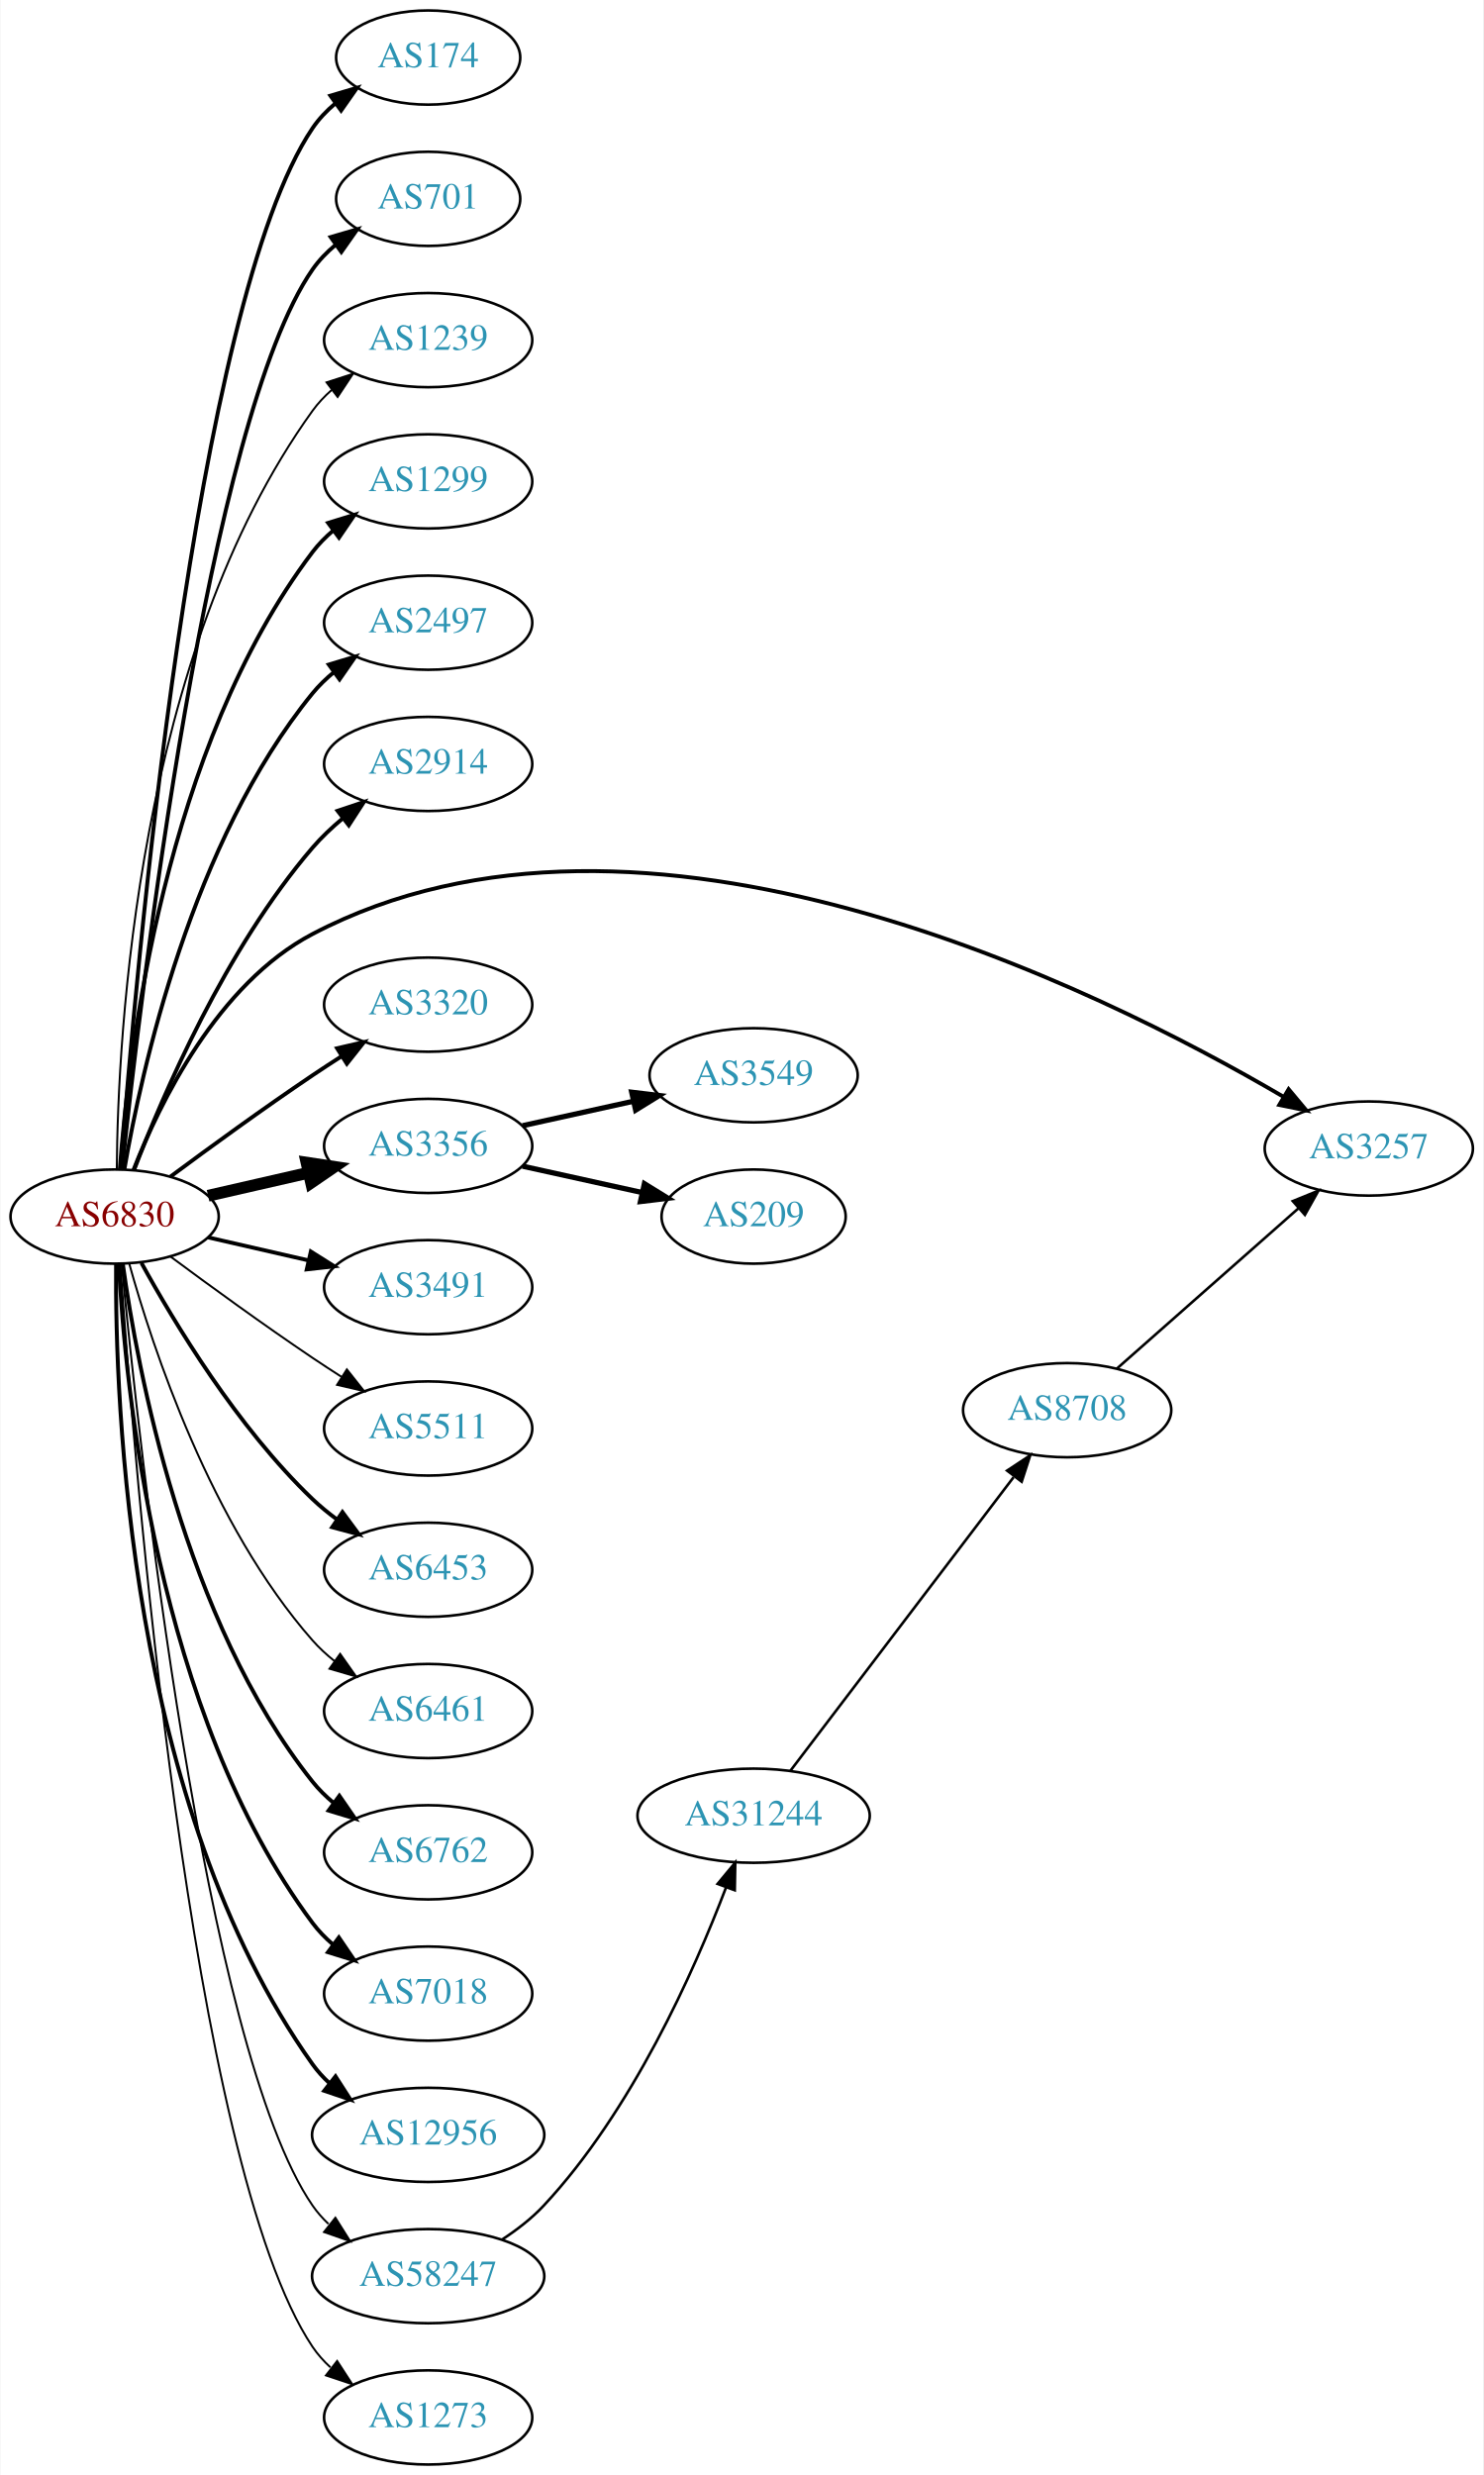
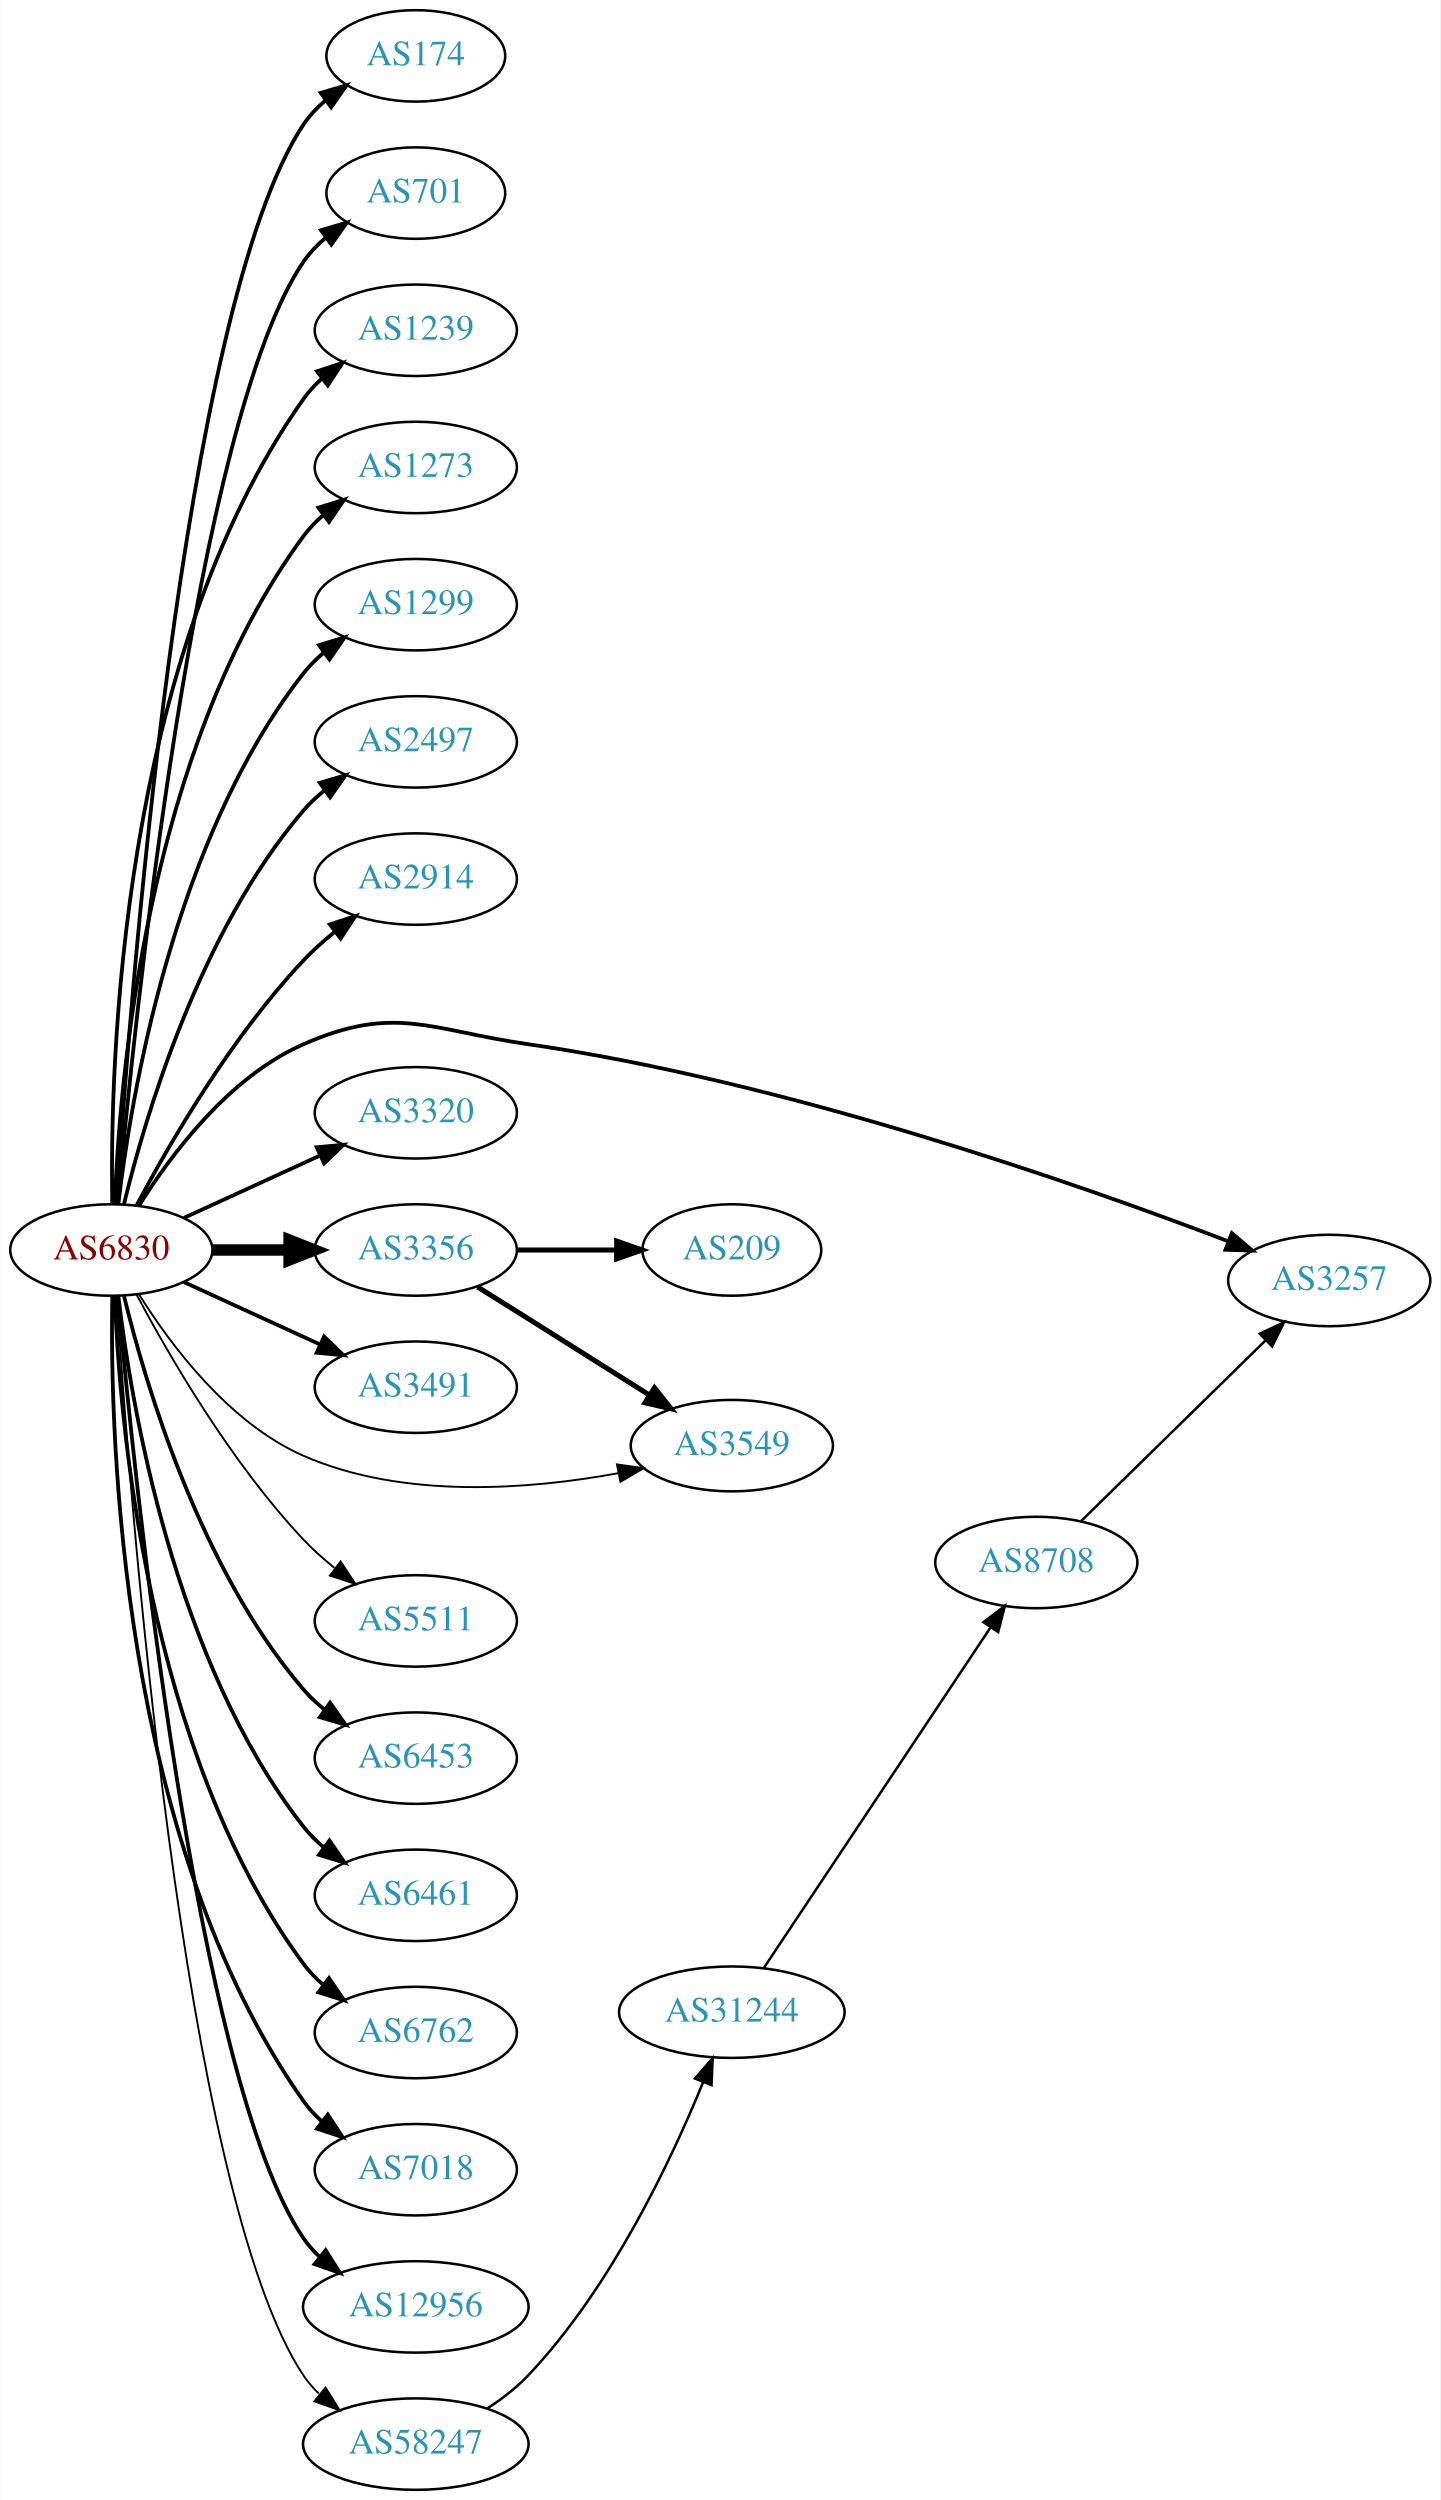
- <svg xmlns="http://www.w3.org/2000/svg" xmlns:xlink="http://www.w3.org/1999/xlink" width="567pt" height="946pt" viewBox="0.00 0.00 566.66 946.00">
-   <g id="graph0" class="graph" transform="scale(1 1) rotate(0) translate(4 942)">
-     <polygon fill="white" stroke="none" points="-4,4 -4,-942 562.663,-942 562.663,4 -4,4" />
+ <svg xmlns="http://www.w3.org/2000/svg" xmlns:xlink="http://www.w3.org/1999/xlink" width="567pt" height="984pt" viewBox="0.00 0.00 566.66 984.00">
+   <g id="graph0" class="graph" transform="scale(1 1) rotate(0) translate(4 980)">
+     <polygon fill="white" stroke="none" points="-4,4 -4,-980 562.663,-980 562.663,4 -4,4" />
    <g id="node1" class="node">
      <g id="a_node1">
        <a xlink:href="/asn/6830" xlink:title="AS6830 ~ LGI-UPC [AT]">
-           <ellipse fill="#ffffff" stroke="black" cx="39.647" cy="-477" rx="39.794" ry="18" />
-           <text text-anchor="middle" x="39.647" y="-473.3" font-family="Times,serif" font-size="14.00" fill="#880000">AS6830</text>
+           <ellipse fill="#ffffff" stroke="black" cx="39.647" cy="-488" rx="39.794" ry="18" />
+           <text text-anchor="middle" x="39.647" y="-484.3" font-family="Times,serif" font-size="14.00" fill="#880000">AS6830</text>
        </a>
      </g>
    </g>
    <g id="node2" class="node">
      <g id="a_node2">
        <a xlink:href="/asn/174" xlink:title="AS174 ~ Cogent Communications [US]">
-           <ellipse fill="#ffffff" stroke="black" cx="159.489" cy="-920" rx="35.194" ry="18" />
-           <text text-anchor="middle" x="159.489" y="-916.3" font-family="Times,serif" font-size="14.00" fill="#2c94b3">AS174</text>
+           <ellipse fill="#ffffff" stroke="black" cx="159.489" cy="-958" rx="35.194" ry="18" />
+           <text text-anchor="middle" x="159.489" y="-954.3" font-family="Times,serif" font-size="14.00" fill="#2c94b3">AS174</text>
        </a>
      </g>
    </g>
    <g id="edge1" class="edge">
-       <path fill="none" stroke="black" stroke-width="1.5" d="M41.976,-495.4C47.444,-566.972 70.062,-826.151 115.293,-893 117.69,-896.543 120.724,-899.712 124.068,-902.52" />
-       <polygon fill="black" stroke="black" stroke-width="1.5" points="122.119,-905.429 132.281,-908.427 126.207,-899.747 122.119,-905.429" />
+       <path fill="none" stroke="black" stroke-width="1.5" d="M41.732,-506.057C46.466,-580.005 67.268,-859.203 115.293,-931 117.672,-934.556 120.694,-937.732 124.031,-940.545" />
+       <polygon fill="black" stroke="black" stroke-width="1.5" points="122.077,-943.451 132.236,-946.457 126.169,-937.772 122.077,-943.451" />
    </g>
    <g id="node3" class="node">
      <g id="a_node3">
        <a xlink:href="/asn/701" xlink:title="AS701 ~ UUNET [US]">
-           <ellipse fill="#ffffff" stroke="black" cx="159.489" cy="-866" rx="35.194" ry="18" />
-           <text text-anchor="middle" x="159.489" y="-862.3" font-family="Times,serif" font-size="14.00" fill="#2c94b3">AS701</text>
+           <ellipse fill="#ffffff" stroke="black" cx="159.489" cy="-904" rx="35.194" ry="18" />
+           <text text-anchor="middle" x="159.489" y="-900.3" font-family="Times,serif" font-size="14.00" fill="#2c94b3">AS701</text>
        </a>
      </g>
    </g>
    <g id="edge2" class="edge">
-       <path fill="none" stroke="black" stroke-width="1.5" d="M42.5,-495.213C49.425,-560.464 75.444,-781.712 115.293,-839 117.736,-842.512 120.798,-845.661 124.158,-848.458" />
-       <polygon fill="black" stroke="black" stroke-width="1.5" points="122.22,-851.376 132.388,-854.354 126.297,-845.685 122.22,-851.376" />
+       <path fill="none" stroke="black" stroke-width="1.5" d="M42.206,-506.137C48.359,-574.366 72.721,-814.89 115.293,-877 117.712,-880.529 120.759,-883.688 124.11,-886.492" />
+       <polygon fill="black" stroke="black" stroke-width="1.5" points="122.166,-889.404 132.331,-892.393 126.249,-883.718 122.166,-889.404" />
    </g>
    <g id="node4" class="node">
      <g id="a_node4">
        <a xlink:href="/asn/1239" xlink:title="AS1239 ~ Sprint [US]">
-           <ellipse fill="#ffffff" stroke="black" cx="159.489" cy="-812" rx="39.794" ry="18" />
-           <text text-anchor="middle" x="159.489" y="-808.3" font-family="Times,serif" font-size="14.00" fill="#2c94b3">AS1239</text>
+           <ellipse fill="#ffffff" stroke="black" cx="159.489" cy="-850" rx="39.794" ry="18" />
+           <text text-anchor="middle" x="159.489" y="-846.3" font-family="Times,serif" font-size="14.00" fill="#2c94b3">AS1239</text>
        </a>
      </g>
    </g>
    <g id="edge3" class="edge">
-       <path fill="none" stroke="black" stroke-width="0.75" d="M40.47,-495.267C40.87,-546.169 48.175,-691.966 115.293,-785 117.374,-787.885 119.867,-790.529 122.592,-792.938" />
-       <polygon fill="black" stroke="black" stroke-width="0.75" points="120.649,-795.857 130.733,-799.106 124.876,-790.277 120.649,-795.857" />
+       <path fill="none" stroke="black" stroke-width="1.5" d="M40.017,-506.282C39.073,-560.101 42.854,-720.604 115.293,-823 117.285,-825.816 119.672,-828.4 122.289,-830.758" />
+       <polygon fill="black" stroke="black" stroke-width="1.5" points="120.588,-833.864 130.658,-837.16 124.841,-828.304 120.588,-833.864" />
    </g>
    <g id="node5" class="node">
      <g id="a_node5">
-         <a xlink:href="/asn/1299" xlink:title="AS1299 ~ Telia Carrier [EU]">
-           <ellipse fill="#ffffff" stroke="black" cx="159.489" cy="-758" rx="39.794" ry="18" />
-           <text text-anchor="middle" x="159.489" y="-754.3" font-family="Times,serif" font-size="14.00" fill="#2c94b3">AS1299</text>
+         <a xlink:href="/asn/1273" xlink:title="AS1273 ~ Vodafone Group PLC [EU]">
+           <ellipse fill="#ffffff" stroke="black" cx="159.489" cy="-796" rx="39.794" ry="18" />
+           <text text-anchor="middle" x="159.489" y="-792.3" font-family="Times,serif" font-size="14.00" fill="#2c94b3">AS1273</text>
        </a>
      </g>
    </g>
    <g id="edge4" class="edge">
-       <path fill="none" stroke="black" stroke-width="1.5" d="M41.645,-495.264C44.938,-539.934 58.763,-656.483 115.293,-731 117.565,-733.994 120.273,-736.739 123.209,-739.234" />
-       <polygon fill="black" stroke="black" stroke-width="1.5" points="121.249,-742.137 131.375,-745.255 125.404,-736.503 121.249,-742.137" />
+       <path fill="none" stroke="black" stroke-width="1.5" d="M40.996,-506.049C42.783,-553.732 53.388,-685.14 115.293,-769 117.525,-772.024 120.207,-774.788 123.127,-777.295" />
+       <polygon fill="black" stroke="black" stroke-width="1.5" points="121.153,-780.188 131.27,-783.333 125.322,-774.565 121.153,-780.188" />
    </g>
    <g id="node6" class="node">
      <g id="a_node6">
-         <a xlink:href="/asn/2497" xlink:title="AS2497 ~ Internet Initiative Japan Inc. [JP]">
-           <ellipse fill="#ffffff" stroke="black" cx="159.489" cy="-704" rx="39.794" ry="18" />
-           <text text-anchor="middle" x="159.489" y="-700.3" font-family="Times,serif" font-size="14.00" fill="#2c94b3">AS2497</text>
+         <a xlink:href="/asn/1299" xlink:title="AS1299 ~ Telia Carrier [EU]">
+           <ellipse fill="#ffffff" stroke="black" cx="159.489" cy="-742" rx="39.794" ry="18" />
+           <text text-anchor="middle" x="159.489" y="-738.3" font-family="Times,serif" font-size="14.00" fill="#2c94b3">AS1299</text>
        </a>
      </g>
    </g>
    <g id="edge5" class="edge">
-       <path fill="none" stroke="black" stroke-width="1.5" d="M43.356,-494.961C49.805,-532.495 69.118,-620.444 115.293,-677 117.67,-679.911 120.448,-682.6 123.429,-685.06" />
-       <polygon fill="black" stroke="black" stroke-width="1.5" points="121.508,-687.991 131.656,-691.033 125.62,-682.326 121.508,-687.991" />
+       <path fill="none" stroke="black" stroke-width="1.5" d="M42.414,-506.152C47.252,-547.374 63.971,-649.541 115.293,-715 117.612,-717.958 120.352,-720.678 123.308,-723.157" />
+       <polygon fill="black" stroke="black" stroke-width="1.5" points="121.366,-726.073 131.501,-729.157 125.501,-720.425 121.366,-726.073" />
    </g>
    <g id="node7" class="node">
      <g id="a_node7">
-         <a xlink:href="/asn/2914" xlink:title="AS2914 ~ NTT America, Inc. [US]">
-           <ellipse fill="#ffffff" stroke="black" cx="159.489" cy="-650" rx="39.794" ry="18" />
-           <text text-anchor="middle" x="159.489" y="-646.3" font-family="Times,serif" font-size="14.00" fill="#2c94b3">AS2914</text>
+         <a xlink:href="/asn/2497" xlink:title="AS2497 ~ Internet Initiative Japan Inc. [JP]">
+           <ellipse fill="#ffffff" stroke="black" cx="159.489" cy="-688" rx="39.794" ry="18" />
+           <text text-anchor="middle" x="159.489" y="-684.3" font-family="Times,serif" font-size="14.00" fill="#2c94b3">AS2497</text>
        </a>
      </g>
    </g>
    <g id="edge6" class="edge">
-       <path fill="none" stroke="black" stroke-width="1.5" d="M47.155,-495.015C58.043,-523.42 82.071,-579.352 115.293,-618 118.704,-621.968 122.692,-625.732 126.842,-629.193" />
-       <polygon fill="black" stroke="black" stroke-width="1.5" points="124.862,-632.086 134.911,-635.445 129.15,-626.553 124.862,-632.086" />
+       <path fill="none" stroke="black" stroke-width="1.5" d="M44.636,-506.099C52.841,-539.868 74.366,-613.36 115.293,-661 117.742,-663.851 120.569,-666.5 123.58,-668.934" />
+       <polygon fill="black" stroke="black" stroke-width="1.5" points="121.685,-671.882 131.849,-674.872 125.768,-666.196 121.685,-671.882" />
    </g>
    <g id="node8" class="node">
      <g id="a_node8">
-         <a xlink:href="/asn/3257" xlink:title="AS3257 ~ GTT [DE]">
-           <ellipse fill="#ffffff" stroke="black" cx="519.017" cy="-503" rx="39.794" ry="18" />
-           <text text-anchor="middle" x="519.017" y="-499.3" font-family="Times,serif" font-size="14.00" fill="#2c94b3">AS3257</text>
+         <a xlink:href="/asn/2914" xlink:title="AS2914 ~ NTT America, Inc. [US]">
+           <ellipse fill="#ffffff" stroke="black" cx="159.489" cy="-634" rx="39.794" ry="18" />
+           <text text-anchor="middle" x="159.489" y="-630.3" font-family="Times,serif" font-size="14.00" fill="#2c94b3">AS2914</text>
        </a>
      </g>
    </g>
    <g id="edge7" class="edge">
-       <path fill="none" stroke="black" stroke-width="1.5" d="M46.87,-494.866C56.816,-520.293 78.959,-565.945 115.293,-585 241.382,-651.126 415.585,-564.348 486.291,-522.855" />
-       <polygon fill="black" stroke="black" stroke-width="1.5" points="488.378,-525.685 495.175,-517.558 484.793,-519.673 488.378,-525.685" />
+       <path fill="none" stroke="black" stroke-width="1.5" d="M49.587,-505.569C62.15,-529.192 86.715,-571.719 115.293,-602 118.962,-605.888 123.152,-609.638 127.446,-613.118" />
+       <polygon fill="black" stroke="black" stroke-width="1.5" points="125.651,-616.15 135.722,-619.44 129.9,-610.588 125.651,-616.15" />
    </g>
    <g id="node9" class="node">
      <g id="a_node9">
-         <a xlink:href="/asn/3320" xlink:title="AS3320 ~ DTAG [DE]">
-           <ellipse fill="#ffffff" stroke="black" cx="159.489" cy="-558" rx="39.794" ry="18" />
-           <text text-anchor="middle" x="159.489" y="-554.3" font-family="Times,serif" font-size="14.00" fill="#2c94b3">AS3320</text>
+         <a xlink:href="/asn/3257" xlink:title="AS3257 ~ GTT [DE]">
+           <ellipse fill="#ffffff" stroke="black" cx="519.017" cy="-476" rx="39.794" ry="18" />
+           <text text-anchor="middle" x="519.017" y="-472.3" font-family="Times,serif" font-size="14.00" fill="#2c94b3">AS3257</text>
        </a>
      </g>
    </g>
    <g id="edge8" class="edge">
-       <path fill="none" stroke="black" stroke-width="1.5" d="M60.977,-492.277C75.839,-503.304 96.584,-518.407 115.293,-531 118.842,-533.389 122.592,-535.839 126.341,-538.242" />
-       <polygon fill="black" stroke="black" stroke-width="1.5" points="124.667,-541.325 134.989,-543.712 128.409,-535.409 124.667,-541.325" />
+       <path fill="none" stroke="black" stroke-width="1.5" d="M50.613,-505.562C62.916,-525.249 85.868,-556.103 115.293,-569 151.274,-584.771 164.805,-574.631 203.685,-569 305.644,-554.233 420.584,-513.847 479.163,-491.458" />
+       <polygon fill="black" stroke="black" stroke-width="1.5" points="480.679,-494.625 488.75,-487.761 478.161,-488.093 480.679,-494.625" />
    </g>
    <g id="node10" class="node">
      <g id="a_node10">
-         <a xlink:href="/asn/3356" xlink:title="AS3356 ~ Level 3 Parent, LLC [US]">
-           <ellipse fill="#ffffff" stroke="black" cx="159.489" cy="-504" rx="39.794" ry="18" />
-           <text text-anchor="middle" x="159.489" y="-500.3" font-family="Times,serif" font-size="14.00" fill="#2c94b3">AS3356</text>
+         <a xlink:href="/asn/3320" xlink:title="AS3320 ~ DTAG [DE]">
+           <ellipse fill="#ffffff" stroke="black" cx="159.489" cy="-542" rx="39.794" ry="18" />
+           <text text-anchor="middle" x="159.489" y="-538.3" font-family="Times,serif" font-size="14.00" fill="#2c94b3">AS3320</text>
        </a>
      </g>
    </g>
    <g id="edge9" class="edge">
-       <path fill="none" stroke="black" stroke-width="4.5" d="M75.366,-484.955C87.366,-487.704 100.987,-490.825 113.679,-493.733" />
-       <polygon fill="black" stroke="black" stroke-width="4.5" points="112.984,-497.613 123.611,-496.009 114.743,-489.937 112.984,-497.613" />
+       <path fill="none" stroke="black" stroke-width="1.5" d="M68.275,-500.661C84.232,-507.973 104.503,-517.261 121.786,-525.181" />
+       <polygon fill="black" stroke="black" stroke-width="1.5" points="120.484,-528.435 131.033,-529.419 123.4,-522.071 120.484,-528.435" />
    </g>
    <g id="node11" class="node">
      <g id="a_node11">
-         <a xlink:href="/asn/3491" xlink:title="AS3491 ~ PCCW Global, Inc. [US]">
-           <ellipse fill="#ffffff" stroke="black" cx="159.489" cy="-450" rx="39.794" ry="18" />
-           <text text-anchor="middle" x="159.489" y="-446.3" font-family="Times,serif" font-size="14.00" fill="#2c94b3">AS3491</text>
+         <a xlink:href="/asn/3356" xlink:title="AS3356 ~ Level 3 Parent, LLC [US]">
+           <ellipse fill="#ffffff" stroke="black" cx="159.489" cy="-488" rx="39.794" ry="18" />
+           <text text-anchor="middle" x="159.489" y="-484.3" font-family="Times,serif" font-size="14.00" fill="#2c94b3">AS3356</text>
        </a>
      </g>
    </g>
    <g id="edge10" class="edge">
-       <path fill="none" stroke="black" stroke-width="1.5" d="M75.366,-469.045C87.366,-466.296 100.987,-463.175 113.679,-460.267" />
-       <polygon fill="black" stroke="black" stroke-width="1.5" points="114.645,-463.636 123.611,-457.991 113.082,-456.813 114.645,-463.636" />
+       <path fill="none" stroke="black" stroke-width="4.5" d="M79.559,-488C89.112,-488 99.462,-488 109.425,-488" />
+       <polygon fill="black" stroke="black" stroke-width="4.5" points="109.617,-491.938 119.617,-488 109.617,-484.063 109.617,-491.938" />
    </g>
    <g id="node12" class="node">
      <g id="a_node12">
-         <a xlink:href="/asn/5511" xlink:title="AS5511 ~ Orange S.A. [FR]">
-           <ellipse fill="#ffffff" stroke="black" cx="159.489" cy="-396" rx="39.794" ry="18" />
-           <text text-anchor="middle" x="159.489" y="-392.3" font-family="Times,serif" font-size="14.00" fill="#2c94b3">AS5511</text>
+         <a xlink:href="/asn/3491" xlink:title="AS3491 ~ PCCW Global, Inc. [US]">
+           <ellipse fill="#ffffff" stroke="black" cx="159.489" cy="-434" rx="39.794" ry="18" />
+           <text text-anchor="middle" x="159.489" y="-430.3" font-family="Times,serif" font-size="14.00" fill="#2c94b3">AS3491</text>
        </a>
      </g>
    </g>
    <g id="edge11" class="edge">
-       <path fill="none" stroke="black" stroke-width="0.75" d="M60.977,-461.723C75.839,-450.696 96.584,-435.593 115.293,-423 118.842,-420.611 122.592,-418.161 126.341,-415.758" />
-       <polygon fill="black" stroke="black" stroke-width="0.75" points="128.409,-418.591 134.989,-410.288 124.667,-412.675 128.409,-418.591" />
+       <path fill="none" stroke="black" stroke-width="1.5" d="M68.275,-475.339C84.232,-468.027 104.503,-458.739 121.786,-450.819" />
+       <polygon fill="black" stroke="black" stroke-width="1.5" points="123.4,-453.929 131.033,-446.581 120.484,-447.565 123.4,-453.929" />
    </g>
    <g id="node13" class="node">
      <g id="a_node13">
-         <a xlink:href="/asn/6453" xlink:title="AS6453 ~ TATA COMMUNICATIONS (AMERICA) INC [US]">
-           <ellipse fill="#ffffff" stroke="black" cx="159.489" cy="-342" rx="39.794" ry="18" />
-           <text text-anchor="middle" x="159.489" y="-338.3" font-family="Times,serif" font-size="14.00" fill="#2c94b3">AS6453</text>
+         <a xlink:href="/asn/3549" xlink:title="AS3549 ~ Level 3 Parent, LLC [US]">
+           <ellipse fill="#ffffff" stroke="black" cx="283.881" cy="-411" rx="39.794" ry="18" />
+           <text text-anchor="middle" x="283.881" y="-407.3" font-family="Times,serif" font-size="14.00" fill="#2c94b3">AS3549</text>
        </a>
      </g>
    </g>
    <g id="edge12" class="edge">
-       <path fill="none" stroke="black" stroke-width="1.5" d="M49.888,-459.287C62.433,-436.439 86.61,-396.389 115.293,-369 118.161,-366.261 121.35,-363.653 124.659,-361.215" />
-       <polygon fill="black" stroke="black" stroke-width="1.5" points="126.722,-364.044 133.018,-355.523 122.783,-358.258 126.722,-364.044" />
+       <path fill="none" stroke="black" stroke-width="0.75" d="M50.613,-470.438C62.916,-450.751 85.868,-419.897 115.293,-407 154.595,-389.773 204.218,-393.717 239.236,-400.159" />
+       <polygon fill="black" stroke="black" stroke-width="0.75" points="238.665,-403.614 249.155,-402.122 240.024,-396.748 238.665,-403.614" />
    </g>
    <g id="node14" class="node">
      <g id="a_node14">
-         <a xlink:href="/asn/6461" xlink:title="AS6461 ~ Zayo Bandwidth [US]">
-           <ellipse fill="#ffffff" stroke="black" cx="159.489" cy="-288" rx="39.794" ry="18" />
-           <text text-anchor="middle" x="159.489" y="-284.3" font-family="Times,serif" font-size="14.00" fill="#2c94b3">AS6461</text>
+         <a xlink:href="/asn/5511" xlink:title="AS5511 ~ Orange S.A. [FR]">
+           <ellipse fill="#ffffff" stroke="black" cx="159.489" cy="-342" rx="39.794" ry="18" />
+           <text text-anchor="middle" x="159.489" y="-338.3" font-family="Times,serif" font-size="14.00" fill="#2c94b3">AS5511</text>
        </a>
      </g>
    </g>
    <g id="edge13" class="edge">
-       <path fill="none" stroke="black" stroke-width="0.75" d="M45.219,-459.054C54.125,-427.005 76.409,-359.158 115.293,-315 117.777,-312.179 120.627,-309.551 123.652,-307.129" />
-       <polygon fill="black" stroke="black" stroke-width="0.75" points="125.838,-309.869 131.941,-301.209 121.77,-304.172 125.838,-309.869" />
+       <path fill="none" stroke="black" stroke-width="0.75" d="M49.587,-470.431C62.15,-446.808 86.715,-404.281 115.293,-374 118.962,-370.112 123.152,-366.362 127.446,-362.882" />
+       <polygon fill="black" stroke="black" stroke-width="0.75" points="129.9,-365.412 135.722,-356.56 125.651,-359.85 129.9,-365.412" />
    </g>
    <g id="node15" class="node">
      <g id="a_node15">
-         <a xlink:href="/asn/6762" xlink:title="AS6762 ~ TELECOM ITALIA SPARKLE S.p.A. [IT]">
-           <ellipse fill="#ffffff" stroke="black" cx="159.489" cy="-234" rx="39.794" ry="18" />
-           <text text-anchor="middle" x="159.489" y="-230.3" font-family="Times,serif" font-size="14.00" fill="#2c94b3">AS6762</text>
+         <a xlink:href="/asn/6453" xlink:title="AS6453 ~ TATA COMMUNICATIONS (AMERICA) INC [US]">
+           <ellipse fill="#ffffff" stroke="black" cx="159.489" cy="-288" rx="39.794" ry="18" />
+           <text text-anchor="middle" x="159.489" y="-284.3" font-family="Times,serif" font-size="14.00" fill="#2c94b3">AS6453</text>
        </a>
      </g>
    </g>
    <g id="edge14" class="edge">
-       <path fill="none" stroke="black" stroke-width="1.5" d="M42.786,-458.83C48.286,-419.026 66.111,-322.767 115.293,-261 117.634,-258.06 120.389,-255.351 123.354,-252.879" />
-       <polygon fill="black" stroke="black" stroke-width="1.5" points="125.547,-255.612 131.561,-246.89 121.42,-249.958 125.547,-255.612" />
+       <path fill="none" stroke="black" stroke-width="1.5" d="M44.636,-469.901C52.841,-436.132 74.366,-362.64 115.293,-315 117.742,-312.149 120.569,-309.5 123.58,-307.066" />
+       <polygon fill="black" stroke="black" stroke-width="1.5" points="125.768,-309.804 131.849,-301.128 121.685,-304.118 125.768,-309.804" />
    </g>
    <g id="node16" class="node">
      <g id="a_node16">
-         <a xlink:href="/asn/7018" xlink:title="AS7018 ~ AT&amp;T Services, Inc. [US]">
-           <ellipse fill="#ffffff" stroke="black" cx="159.489" cy="-180" rx="39.794" ry="18" />
-           <text text-anchor="middle" x="159.489" y="-176.3" font-family="Times,serif" font-size="14.00" fill="#2c94b3">AS7018</text>
+         <a xlink:href="/asn/6461" xlink:title="AS6461 ~ Zayo Bandwidth [US]">
+           <ellipse fill="#ffffff" stroke="black" cx="159.489" cy="-234" rx="39.794" ry="18" />
+           <text text-anchor="middle" x="159.489" y="-230.3" font-family="Times,serif" font-size="14.00" fill="#2c94b3">AS6461</text>
        </a>
      </g>
    </g>
    <g id="edge15" class="edge">
-       <path fill="none" stroke="black" stroke-width="1.5" d="M41.238,-458.977C43.615,-412.588 55.533,-287.107 115.293,-207 117.54,-203.987 120.232,-201.231 123.159,-198.728" />
-       <polygon fill="black" stroke="black" stroke-width="1.5" points="125.354,-201.458 131.31,-192.697 121.19,-195.831 125.354,-201.458" />
+       <path fill="none" stroke="black" stroke-width="1.5" d="M42.414,-469.848C47.252,-428.626 63.971,-326.459 115.293,-261 117.612,-258.042 120.352,-255.322 123.308,-252.843" />
+       <polygon fill="black" stroke="black" stroke-width="1.5" points="125.501,-255.575 131.501,-246.843 121.366,-249.927 125.501,-255.575" />
    </g>
    <g id="node17" class="node">
      <g id="a_node17">
-         <a xlink:href="/asn/12956" xlink:title="AS12956 ~ TELXIUS [ES]">
-           <ellipse fill="#ffffff" stroke="black" cx="159.489" cy="-126" rx="44.393" ry="18" />
-           <text text-anchor="middle" x="159.489" y="-122.3" font-family="Times,serif" font-size="14.00" fill="#2c94b3">AS12956</text>
+         <a xlink:href="/asn/6762" xlink:title="AS6762 ~ TELECOM ITALIA SPARKLE S.p.A. [IT]">
+           <ellipse fill="#ffffff" stroke="black" cx="159.489" cy="-180" rx="39.794" ry="18" />
+           <text text-anchor="middle" x="159.489" y="-176.3" font-family="Times,serif" font-size="14.00" fill="#2c94b3">AS6762</text>
        </a>
      </g>
    </g>
    <g id="edge16" class="edge">
-       <path fill="none" stroke="black" stroke-width="1.5" d="M40.195,-458.937C39.776,-406.497 44.929,-251.707 115.293,-153 117.192,-150.335 119.445,-147.877 121.909,-145.621" />
-       <polygon fill="black" stroke="black" stroke-width="1.5" points="124.072,-148.373 129.794,-139.456 119.761,-142.858 124.072,-148.373" />
+       <path fill="none" stroke="black" stroke-width="1.5" d="M40.996,-469.951C42.783,-422.268 53.388,-290.86 115.293,-207 117.525,-203.976 120.207,-201.212 123.127,-198.705" />
+       <polygon fill="black" stroke="black" stroke-width="1.5" points="125.322,-201.435 131.27,-192.667 121.153,-195.812 125.322,-201.435" />
    </g>
    <g id="node18" class="node">
      <g id="a_node18">
-         <a xlink:href="/asn/58247" xlink:title="AS58247 ~ SC NETVEILLANCE SRL [RO]">
-           <ellipse fill="#ffffff" stroke="black" cx="159.489" cy="-72" rx="44.393" ry="18" />
-           <text text-anchor="middle" x="159.489" y="-68.3" font-family="Times,serif" font-size="14.00" fill="#2c94b3">AS58247</text>
+         <a xlink:href="/asn/7018" xlink:title="AS7018 ~ AT&amp;T Services, Inc. [US]">
+           <ellipse fill="#ffffff" stroke="black" cx="159.489" cy="-126" rx="39.794" ry="18" />
+           <text text-anchor="middle" x="159.489" y="-122.3" font-family="Times,serif" font-size="14.00" fill="#2c94b3">AS7018</text>
        </a>
      </g>
    </g>
    <g id="edge17" class="edge">
-       <path fill="none" stroke="black" stroke-width="0.75" d="M42.312,-458.916C48.762,-391.996 73.814,-159.168 115.293,-99 117.034,-96.474 119.096,-94.137 121.361,-91.984" />
-       <polygon fill="black" stroke="black" stroke-width="0.75" points="124.027,-94.335 129.667,-85.366 119.665,-88.861 124.027,-94.335" />
+       <path fill="none" stroke="black" stroke-width="1.5" d="M40.017,-469.718C39.073,-415.899 42.854,-255.396 115.293,-153 117.285,-150.184 119.672,-147.6 122.289,-145.242" />
+       <polygon fill="black" stroke="black" stroke-width="1.5" points="124.841,-147.696 130.658,-138.84 120.588,-142.136 124.841,-147.696" />
    </g>
    <g id="node19" class="node">
      <g id="a_node19">
-         <a xlink:href="/asn/1273" xlink:title="AS1273 ~ Vodafone Group PLC [EU]">
-           <ellipse fill="#ffffff" stroke="black" cx="159.489" cy="-18" rx="39.794" ry="18" />
-           <text text-anchor="middle" x="159.489" y="-14.3" font-family="Times,serif" font-size="14.00" fill="#2c94b3">AS1273</text>
+         <a xlink:href="/asn/12956" xlink:title="AS12956 ~ TELXIUS [ES]">
+           <ellipse fill="#ffffff" stroke="black" cx="159.489" cy="-72" rx="44.393" ry="18" />
+           <text text-anchor="middle" x="159.489" y="-68.3" font-family="Times,serif" font-size="14.00" fill="#2c94b3">AS12956</text>
        </a>
      </g>
    </g>
    <g id="edge18" class="edge">
-       <path fill="none" stroke="black" stroke-width="0.75" d="M41.821,-458.898C46.837,-386.038 68.387,-114.808 115.293,-45 117.217,-42.137 119.557,-39.52 122.142,-37.14" />
-       <polygon fill="black" stroke="black" stroke-width="0.75" points="124.693,-39.591 130.459,-30.703 120.409,-34.055 124.693,-39.591" />
+       <path fill="none" stroke="black" stroke-width="1.5" d="M42.206,-469.863C48.359,-401.634 72.721,-161.11 115.293,-99 117.027,-96.47 119.085,-94.129 121.346,-91.974" />
+       <polygon fill="black" stroke="black" stroke-width="1.5" points="124.012,-94.324 129.645,-85.351 119.645,-88.853 124.012,-94.324" />
    </g>
    <g id="node20" class="node">
      <g id="a_node20">
-         <a xlink:href="/asn/3549" xlink:title="AS3549 ~ Level 3 Parent, LLC [US]">
-           <ellipse fill="#ffffff" stroke="black" cx="283.881" cy="-531" rx="39.794" ry="18" />
-           <text text-anchor="middle" x="283.881" y="-527.3" font-family="Times,serif" font-size="14.00" fill="#2c94b3">AS3549</text>
+         <a xlink:href="/asn/58247" xlink:title="AS58247 ~ SC NETVEILLANCE SRL [RO]">
+           <ellipse fill="#ffffff" stroke="black" cx="159.489" cy="-18" rx="44.393" ry="18" />
+           <text text-anchor="middle" x="159.489" y="-14.3" font-family="Times,serif" font-size="14.00" fill="#2c94b3">AS58247</text>
        </a>
      </g>
    </g>
    <g id="edge19" class="edge">
-       <path fill="none" stroke="black" stroke-width="2" d="M195.562,-511.737C208.749,-514.646 223.929,-517.995 237.894,-521.076" />
-       <polygon fill="black" stroke="black" stroke-width="2" points="237.284,-524.525 247.803,-523.262 238.792,-517.69 237.284,-524.525" />
+       <path fill="none" stroke="black" stroke-width="0.75" d="M41.732,-469.943C46.466,-395.995 67.268,-116.797 115.293,-45 116.999,-42.45 119.035,-40.096 121.281,-37.93" />
+       <polygon fill="black" stroke="black" stroke-width="0.75" points="123.946,-40.279 129.551,-31.288 119.563,-34.821 123.946,-40.279" />
+     </g>
+     <g id="edge20" class="edge">
+       <path fill="none" stroke="black" stroke-width="2" d="M183.816,-473.446C190.257,-469.42 197.245,-465.046 203.685,-461 219.42,-451.115 236.889,-440.092 251.408,-430.916" />
+       <polygon fill="black" stroke="black" stroke-width="2" points="253.443,-433.77 260.025,-425.468 249.702,-427.854 253.443,-433.77" />
    </g>
    <g id="node21" class="node">
      <g id="a_node21">
        <a xlink:href="/asn/209" xlink:title="AS209 ~ CenturyLink Communications, LLC [US]">
-           <ellipse fill="#ffffff" stroke="black" cx="283.881" cy="-477" rx="35.194" ry="18" />
-           <text text-anchor="middle" x="283.881" y="-473.3" font-family="Times,serif" font-size="14.00" fill="#2c94b3">AS209</text>
-         </a>
-       </g>
-     </g>
-     <g id="edge20" class="edge">
-       <path fill="none" stroke="black" stroke-width="2" d="M195.562,-496.263C209.795,-493.123 226.35,-489.471 241.194,-486.196" />
-       <polygon fill="black" stroke="black" stroke-width="2" points="242.137,-489.572 251.148,-484 240.629,-482.737 242.137,-489.572" />
+           <ellipse fill="#ffffff" stroke="black" cx="283.881" cy="-488" rx="35.194" ry="18" />
+           <text text-anchor="middle" x="283.881" y="-484.3" font-family="Times,serif" font-size="14.00" fill="#2c94b3">AS209</text>
+         </a>
+       </g>
+     </g>
+     <g id="edge21" class="edge">
+       <path fill="none" stroke="black" stroke-width="2" d="M199.215,-488C211.704,-488 225.642,-488 238.506,-488" />
+       <polygon fill="black" stroke="black" stroke-width="2" points="238.544,-491.5 248.544,-488 238.544,-484.5 238.544,-491.5" />
    </g>
    <g id="node22" class="node">
      <g id="a_node22">
        <a xlink:href="/asn/31244" xlink:title="AS31244 ~ MY SERVER MEDIA SRL [RO]">
-           <ellipse fill="#ffffff" stroke="black" cx="283.881" cy="-248" rx="44.393" ry="18" />
-           <text text-anchor="middle" x="283.881" y="-244.3" font-family="Times,serif" font-size="14.00" fill="#2c94b3">AS31244</text>
-         </a>
-       </g>
-     </g>
-     <g id="edge21" class="edge">
-       <path fill="none" stroke="black" d="M187.727,-85.982C193.433,-89.707 199.102,-94.084 203.685,-99 237.392,-135.157 261.072,-188.384 273.298,-220.469" />
-       <polygon fill="black" stroke="black" points="270.108,-221.933 276.864,-230.095 276.672,-219.502 270.108,-221.933" />
+           <ellipse fill="#ffffff" stroke="black" cx="283.881" cy="-188" rx="44.393" ry="18" />
+           <text text-anchor="middle" x="283.881" y="-184.3" font-family="Times,serif" font-size="14.00" fill="#2c94b3">AS31244</text>
+         </a>
+       </g>
+     </g>
+     <g id="edge22" class="edge">
+       <path fill="none" stroke="black" d="M187.664,-32.041C193.374,-35.763 199.06,-40.123 203.685,-45 236.287,-79.373 260.046,-129.723 272.632,-160.598" />
+       <polygon fill="black" stroke="black" points="269.379,-161.891 276.322,-169.893 275.885,-159.307 269.379,-161.891" />
    </g>
    <g id="node23" class="node">
      <g id="a_node23">
        <a xlink:href="/asn/8708" xlink:title="AS8708 ~ 73-75 Dr. Staicovici [RO]">
-           <ellipse fill="#ffffff" stroke="black" cx="403.724" cy="-403" rx="39.794" ry="18" />
-           <text text-anchor="middle" x="403.724" y="-399.3" font-family="Times,serif" font-size="14.00" fill="#2c94b3">AS8708</text>
-         </a>
-       </g>
-     </g>
-     <g id="edge22" class="edge">
-       <path fill="none" stroke="black" d="M297.943,-265.18C318.648,-292.414 359.125,-345.654 383.26,-377.399" />
-       <polygon fill="black" stroke="black" points="380.765,-379.901 389.604,-385.743 386.338,-375.664 380.765,-379.901" />
+           <ellipse fill="#ffffff" stroke="black" cx="403.724" cy="-365" rx="39.794" ry="18" />
+           <text text-anchor="middle" x="403.724" y="-361.3" font-family="Times,serif" font-size="14.00" fill="#2c94b3">AS8708</text>
+         </a>
+       </g>
    </g>
    <g id="edge23" class="edge">
-       <path fill="none" stroke="black" d="M422.675,-418.845C441.375,-435.351 470.852,-461.369 492.081,-480.108" />
-       <polygon fill="black" stroke="black" points="489.961,-482.904 499.774,-486.898 494.593,-477.656 489.961,-482.904" />
+       <path fill="none" stroke="black" d="M296.395,-205.294C317.217,-236.569 361.227,-302.671 385.592,-339.267" />
+       <polygon fill="black" stroke="black" points="382.881,-341.512 391.337,-347.897 388.708,-337.633 382.881,-341.512" />
+     </g>
+     <g id="edge24" class="edge">
+       <path fill="none" stroke="black" d="M421.441,-381.378C440.601,-400.151 472.163,-431.075 493.964,-452.434" />
+       <polygon fill="black" stroke="black" points="491.639,-455.056 501.231,-459.554 496.538,-450.056 491.639,-455.056" />
    </g>
  </g>
</svg>
